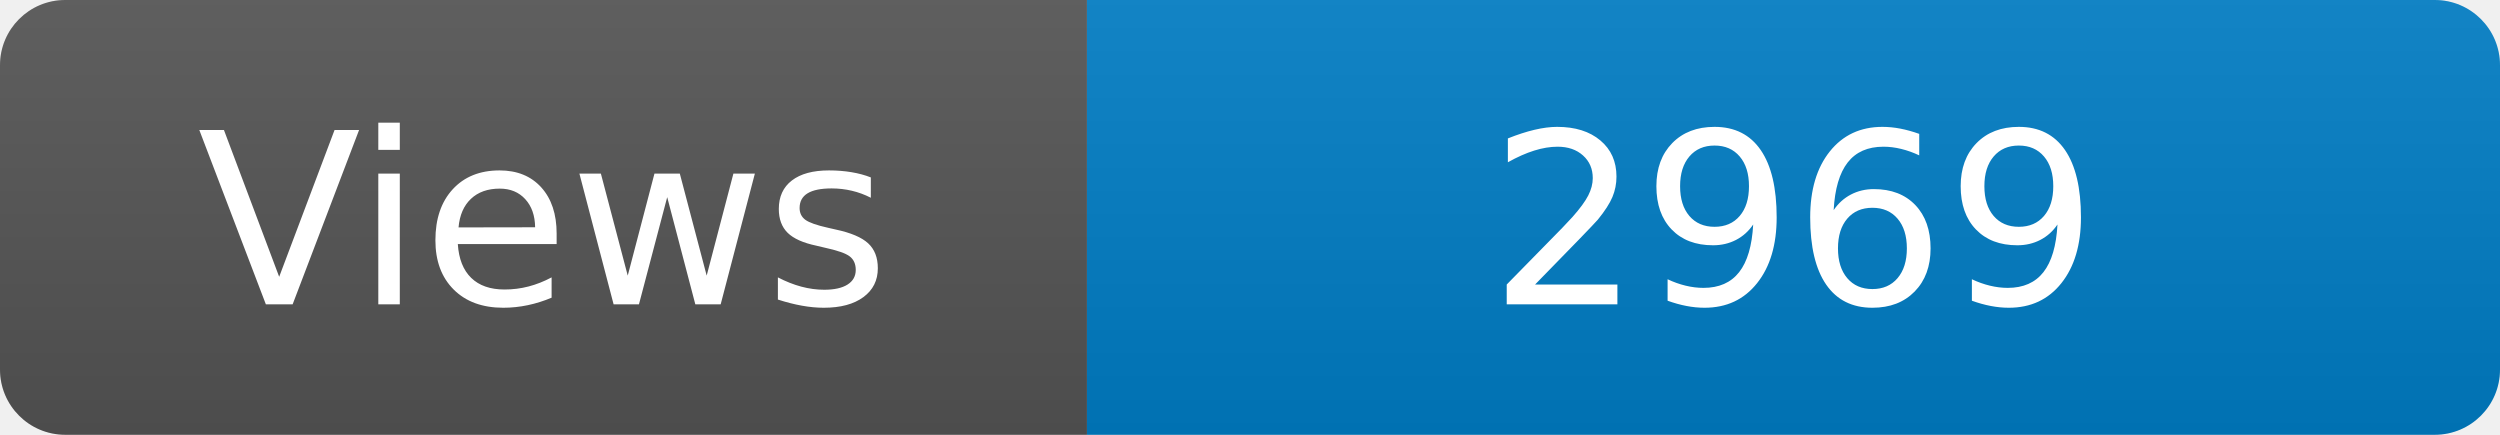
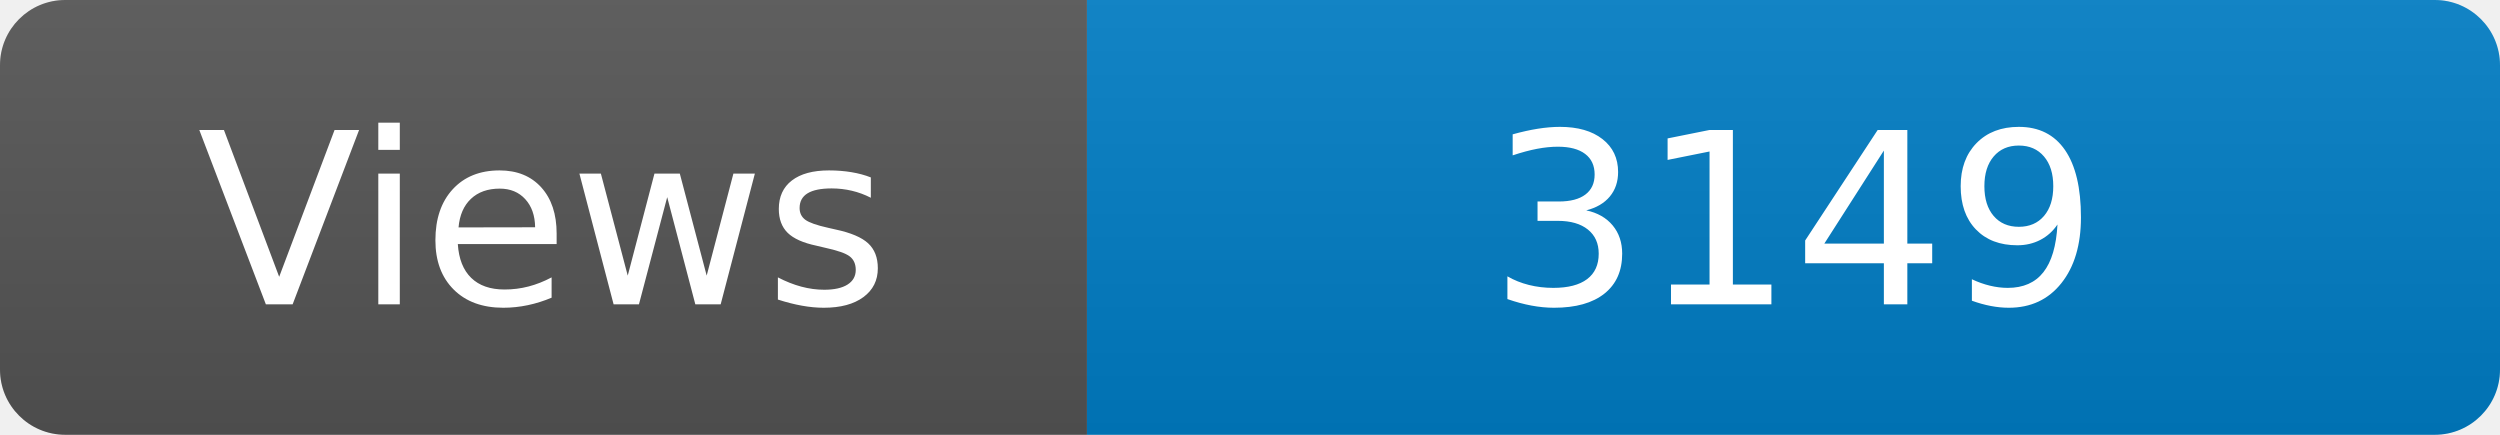
<svg xmlns="http://www.w3.org/2000/svg" width="115" height="20" role="img" aria-label="Maintained?: yes">
  <linearGradient id="s" x2="0" y2="100%">
    <stop offset="0" stop-color="#bbb" stop-opacity=".1" />
    <stop offset="1" stop-opacity=".1" />
  </linearGradient>
  <clipPath id="r">
    <rect width="115" height="20" rx="3" fill="#fff" />
  </clipPath>
  <g clip-path="url(#r)">
    <rect width="50" height="20" fill="#555" />
    <rect x="50" width="160" height="20" fill="#007ec6" />
    <rect width="115" height="20" fill="url(#s)" />
  </g>
  <g fill="#fff" text-anchor="middle" font-family="Verdana,Geneva,DejaVu Sans,sans-serif" font-size="110">
    <text x="250" y="140" transform="scale(.1)" fill="#fff">Views</text>
-     <text x="825" y="140" transform="scale(.1)" fill="#fff">2969</text>
+     <text x="825" y="140" transform="scale(.1)" fill="#fff">3149</text>
  </g>
</svg>
